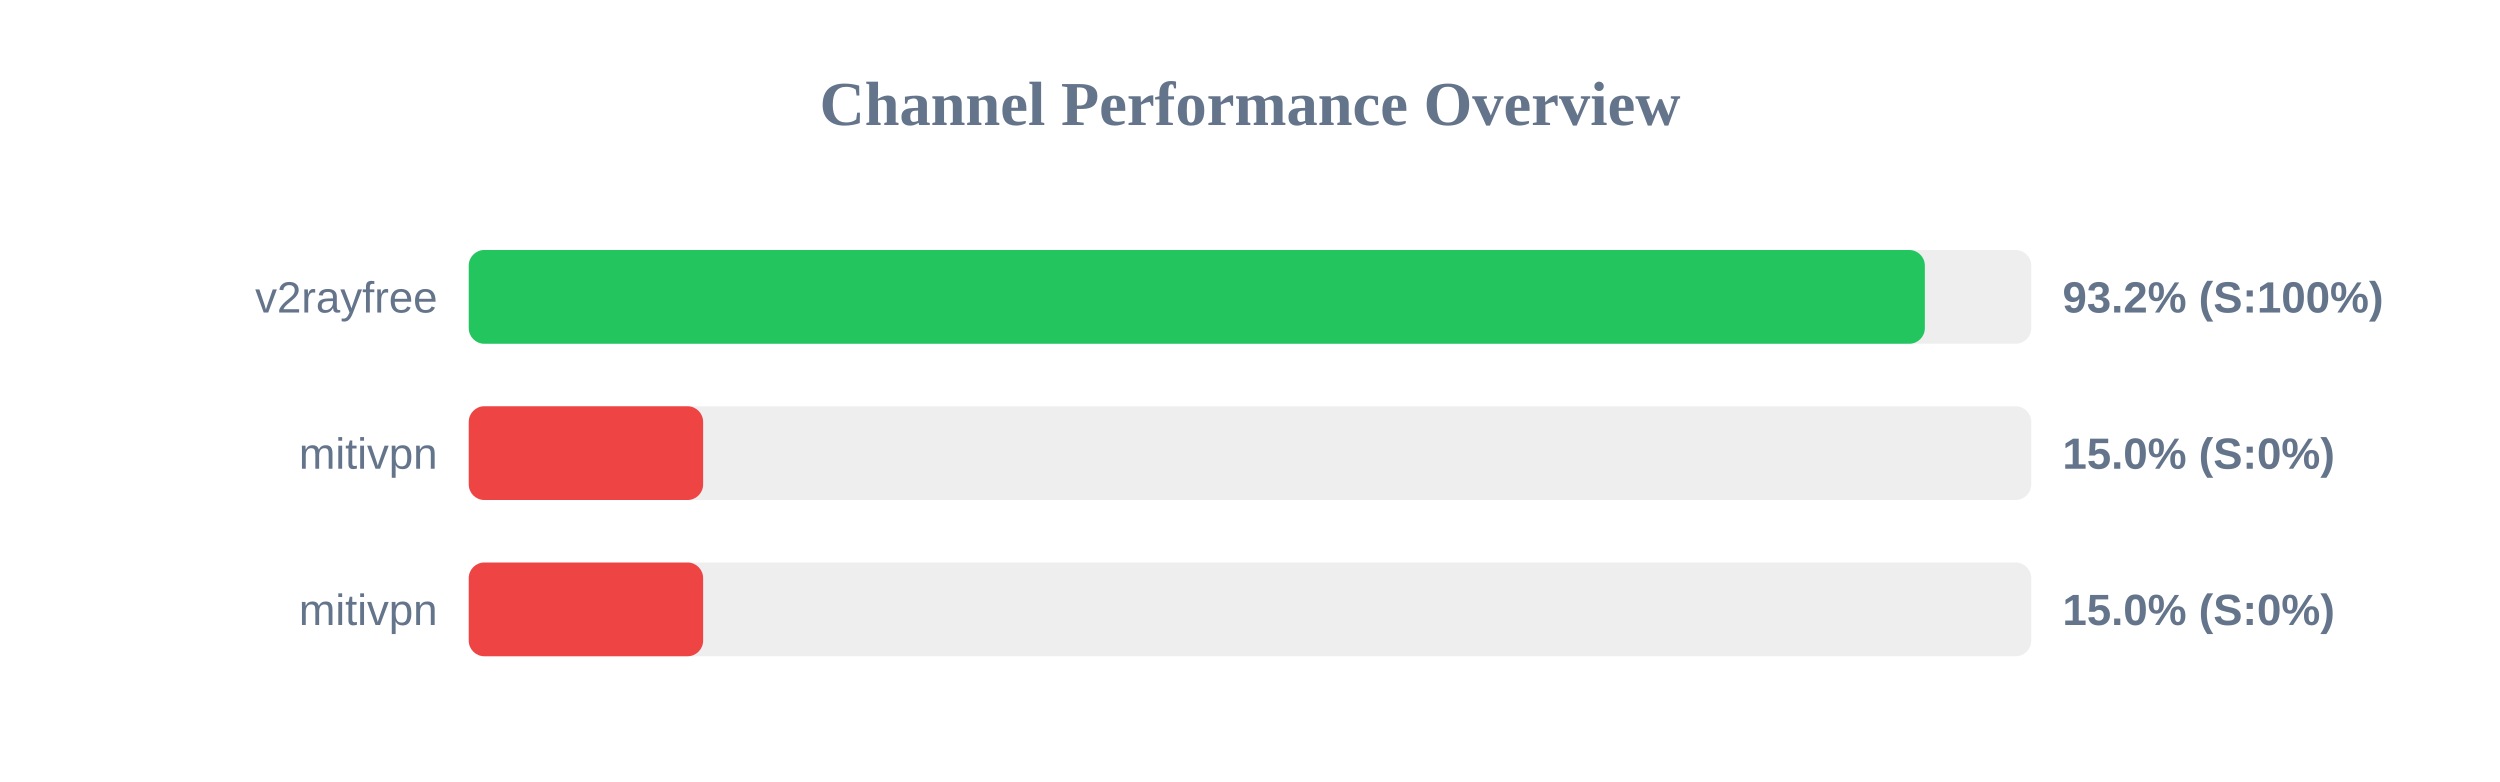
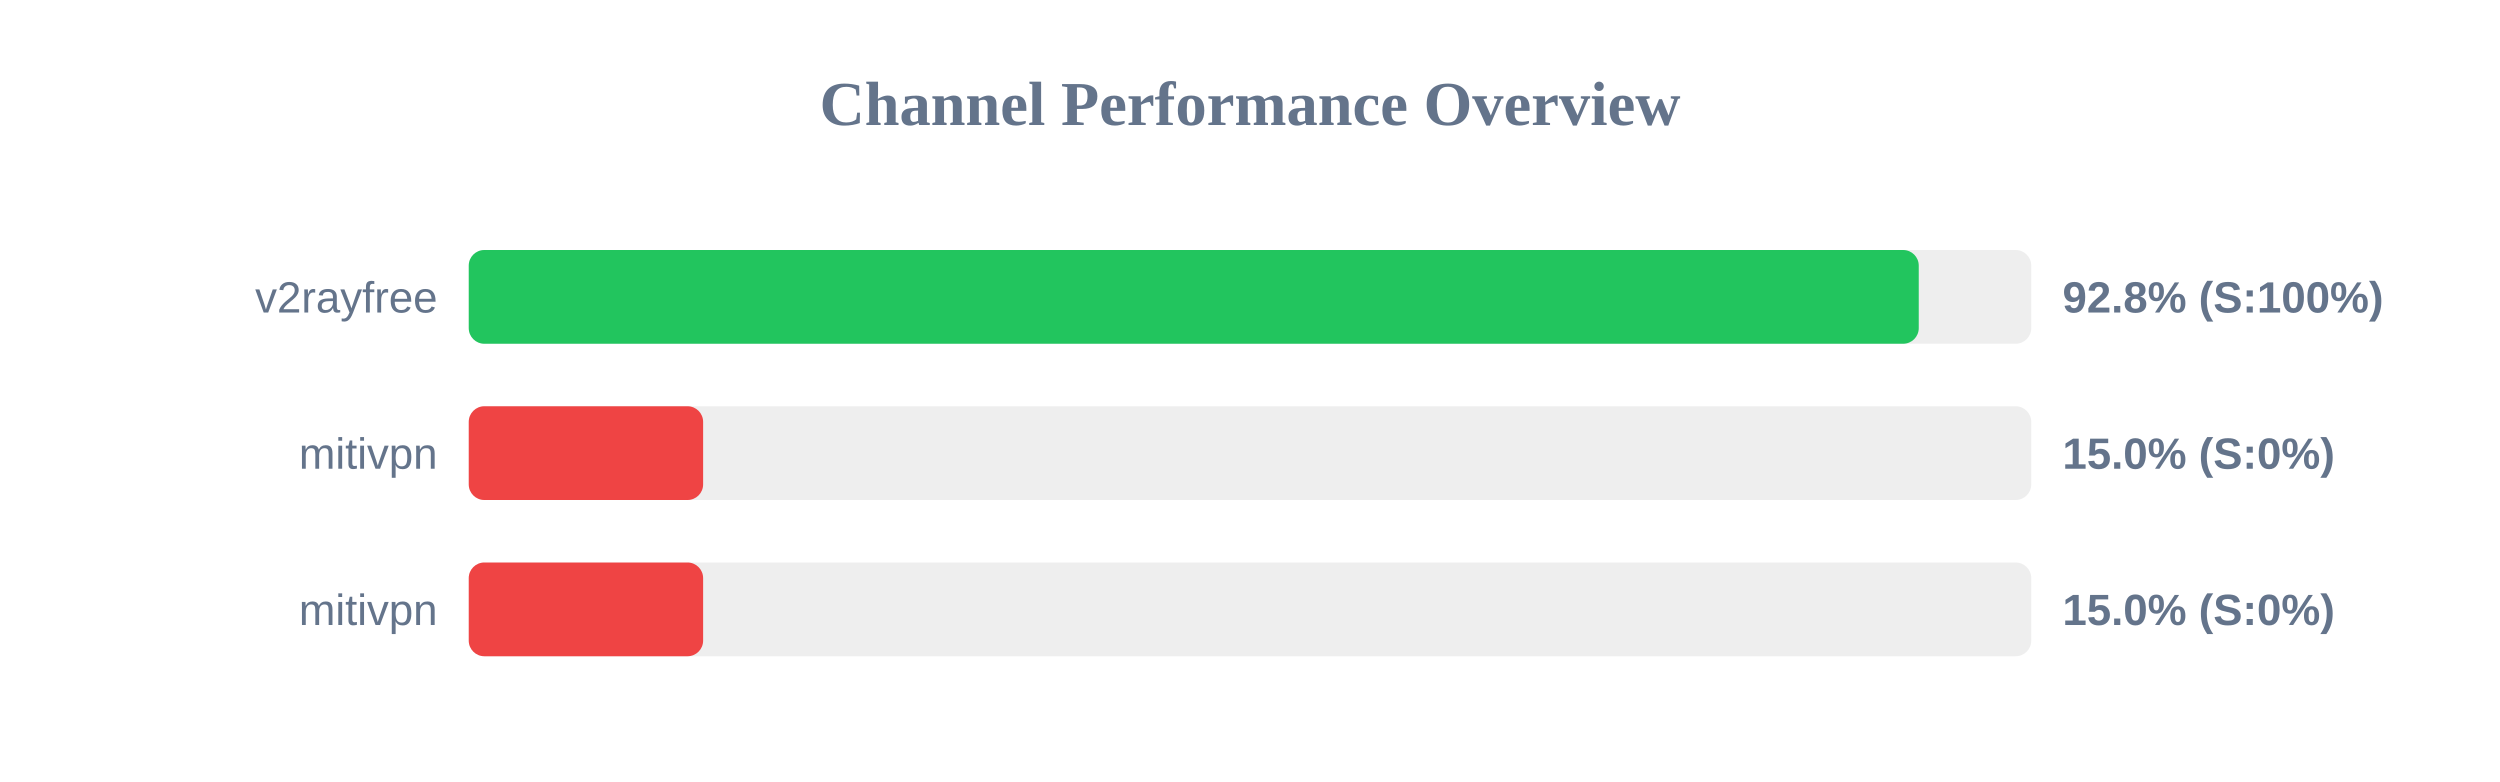
<svg xmlns="http://www.w3.org/2000/svg" width="800" height="250" version="1.1">
  <style>
        .row { font: 14px Arial; fill: #64748b; }
        .score { font: bold 14px Arial; fill: #64748b; }
    </style>
  <text x="400" y="40" text-anchor="middle" font-size="20px" font-weight="bold" fill="#64748b">Channel Performance Overview</text>
  <rect x="150" y="80" width="500" height="30" fill="#eee" rx="5" />
-   <rect x="150" y="80" width="465.95" height="30" fill="#22c55e" rx="5" />
+   <rect x="150" y="80" width="464.0" height="30" fill="#22c55e" rx="5" />
  <text x="140" y="100" text-anchor="end" class="row">v2rayfree</text>
-   <text x="660" y="100" text-anchor="start" class="score">93.2% (S:100%)</text>
+   <text x="660" y="100" text-anchor="start" class="score">92.8% (S:100%)</text>
  <rect x="150" y="130" width="500" height="30" fill="#eee" rx="5" />
  <rect x="150" y="130" width="75.0" height="30" fill="#ef4444" rx="5" />
  <text x="140" y="150" text-anchor="end" class="row">mitivpn</text>
  <text x="660" y="150" text-anchor="start" class="score">15.0% (S:0%)</text>
  <rect x="150" y="180" width="500" height="30" fill="#eee" rx="5" />
  <rect x="150" y="180" width="75.0" height="30" fill="#ef4444" rx="5" />
  <text x="140" y="200" text-anchor="end" class="row">mitivpn</text>
  <text x="660" y="200" text-anchor="start" class="score">15.0% (S:0%)</text>
</svg>
